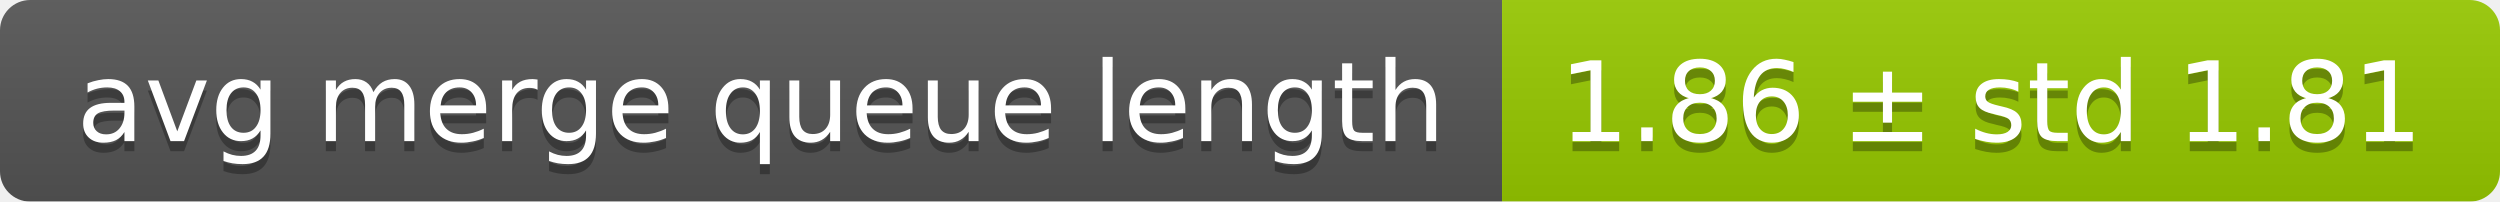
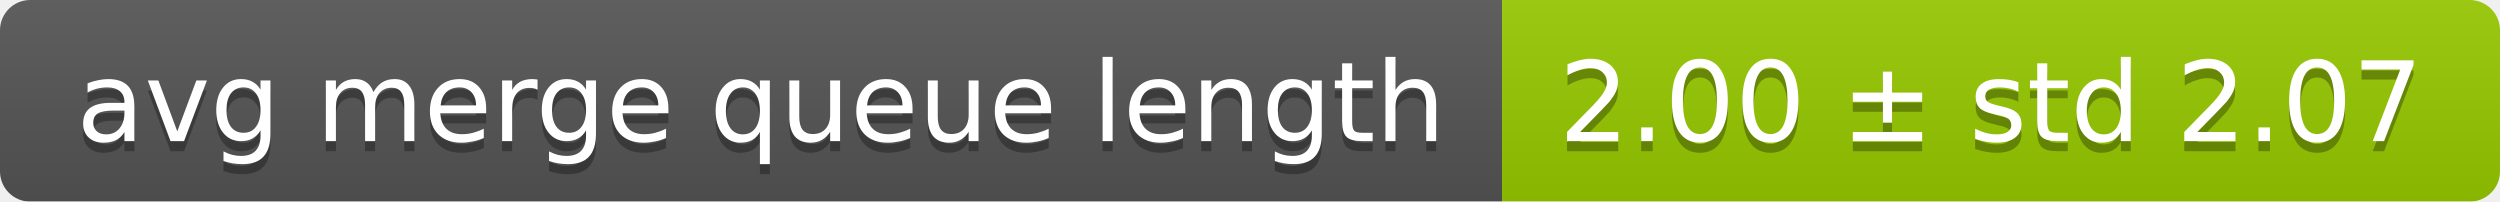
<svg xmlns="http://www.w3.org/2000/svg" width="248" height="20">
  <linearGradient id="smooth" x2="0" y2="100%">
    <stop offset="0" stop-color="#bbb" stop-opacity=".1" />
    <stop offset="1" stop-opacity=".1" />
  </linearGradient>
  <mask id="round">
    <rect width="248" height="20" rx="3" fill="#fff" />
  </mask>
  <g mask="url(#round)">
    <rect width="149" height="20" fill="#555" />
    <rect x="149" width="99" height="20" fill="#97ca00" />
    <rect width="248" height="20" fill="url(#smooth)" />
  </g>
  <g fill="#fff" text-anchor="middle" font-family="DejaVu Sans,Verdana,Geneva,sans-serif" font-size="11">
    <text x="75.5" y="15" fill="#010101" fill-opacity=".3">avg merge queue length</text>
    <text x="75.5" y="14">avg merge queue length</text>
-     <text x="197.5" y="15" fill="#010101" fill-opacity=".3">1.86 ± std 1.81</text>
-     <text x="197.5" y="14">1.86 ± std 1.81</text>
+     <text x="197.5" y="15" fill="#010101" fill-opacity=".3">2.00 ± std 2.07</text>
+     <text x="197.5" y="14">2.00 ± std 2.07</text>
  </g>
</svg>
